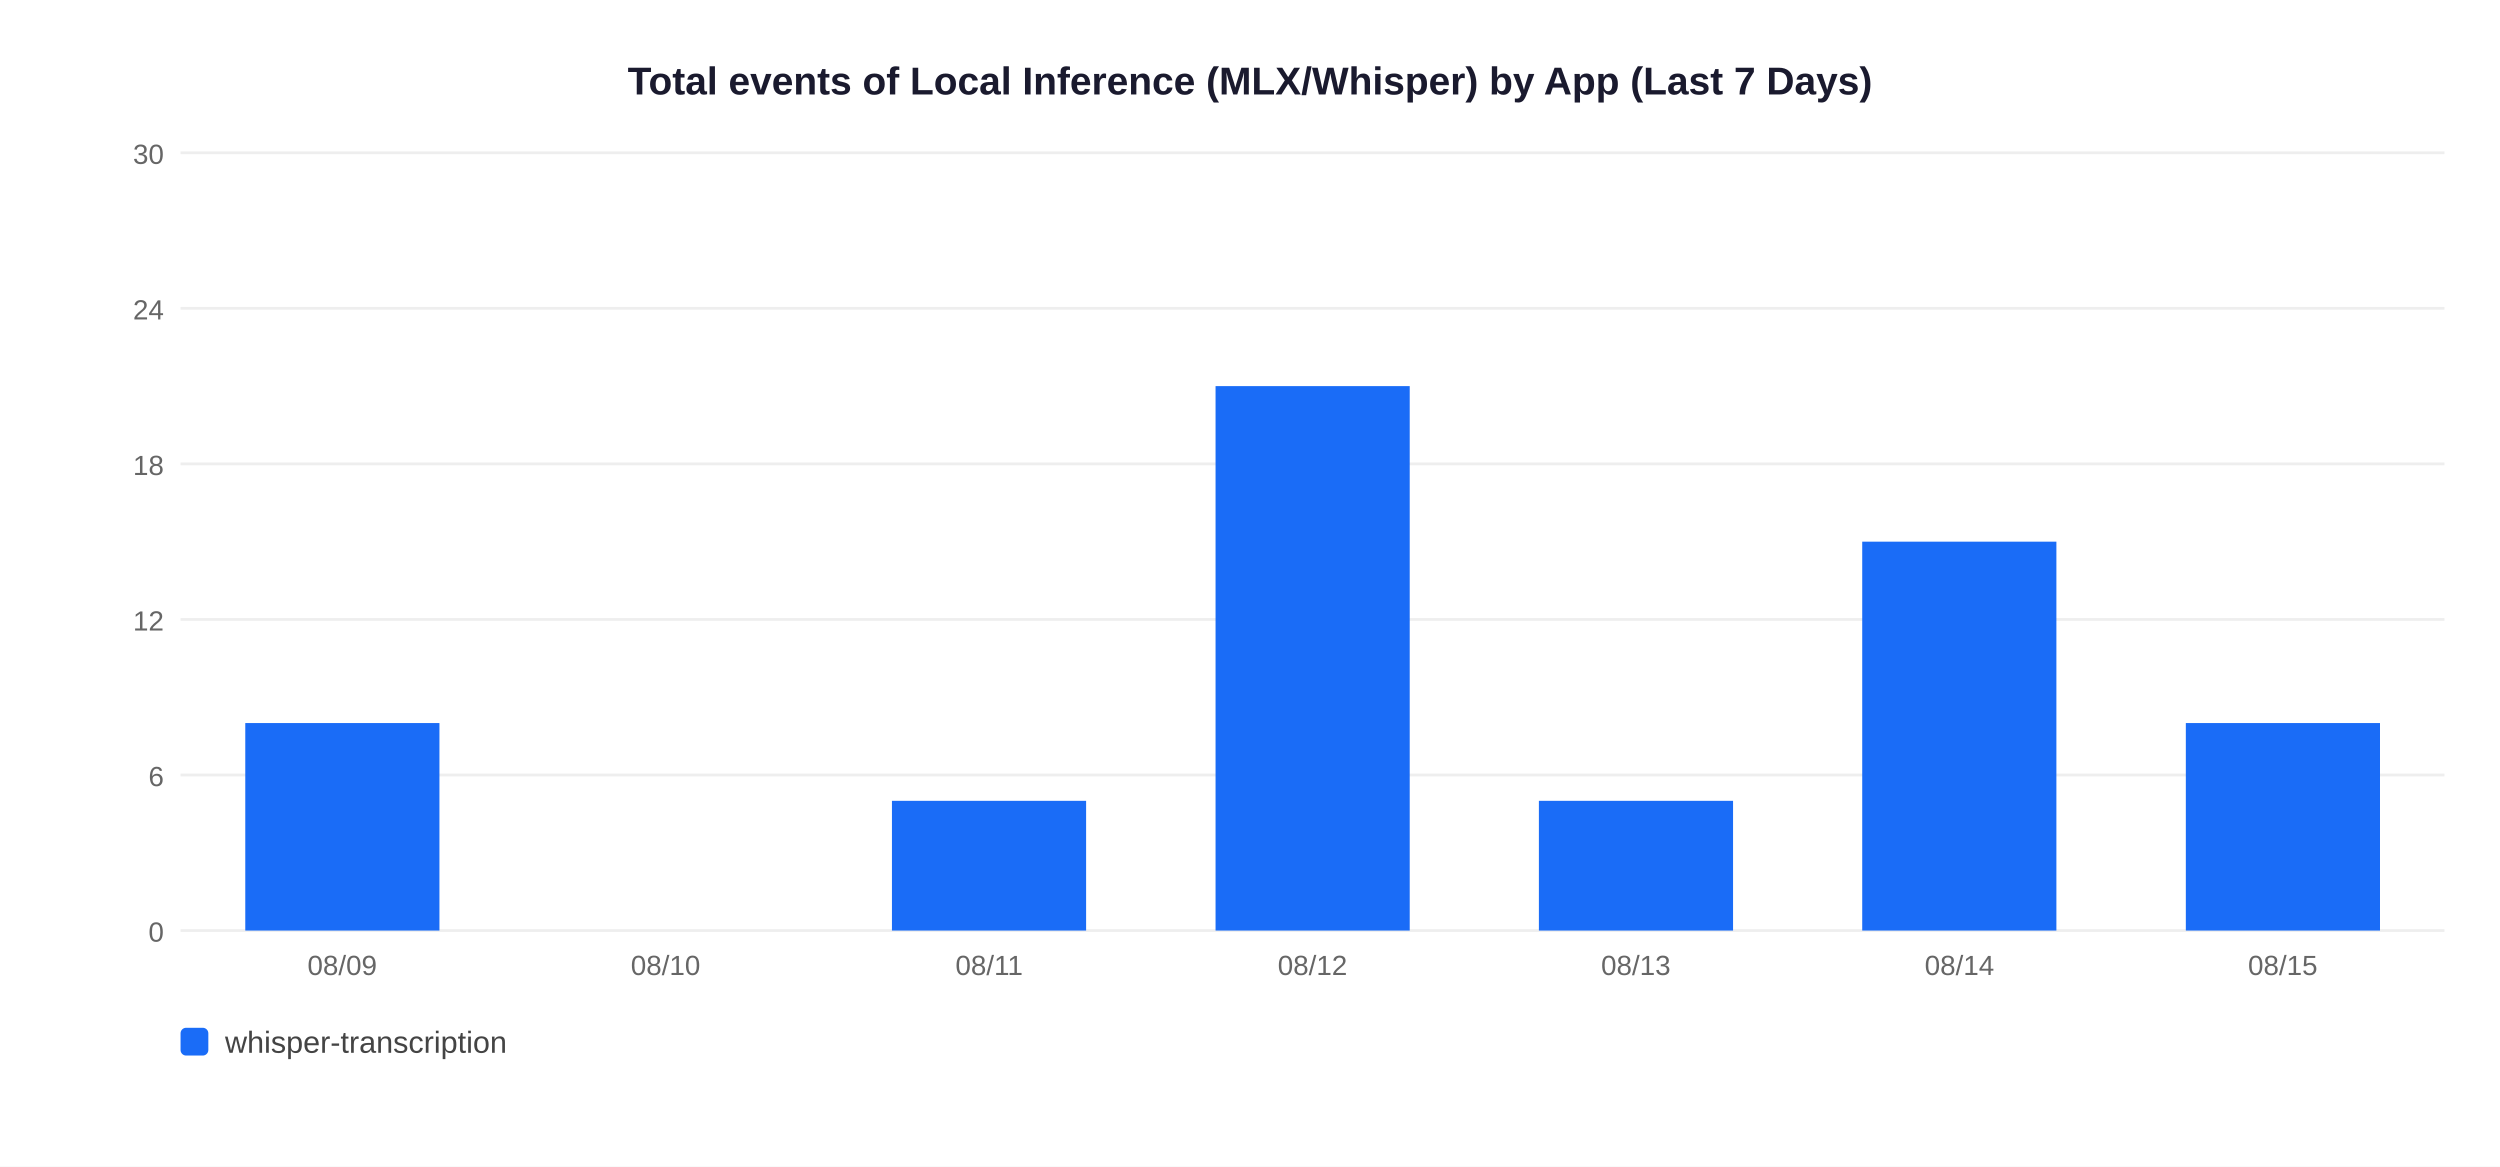
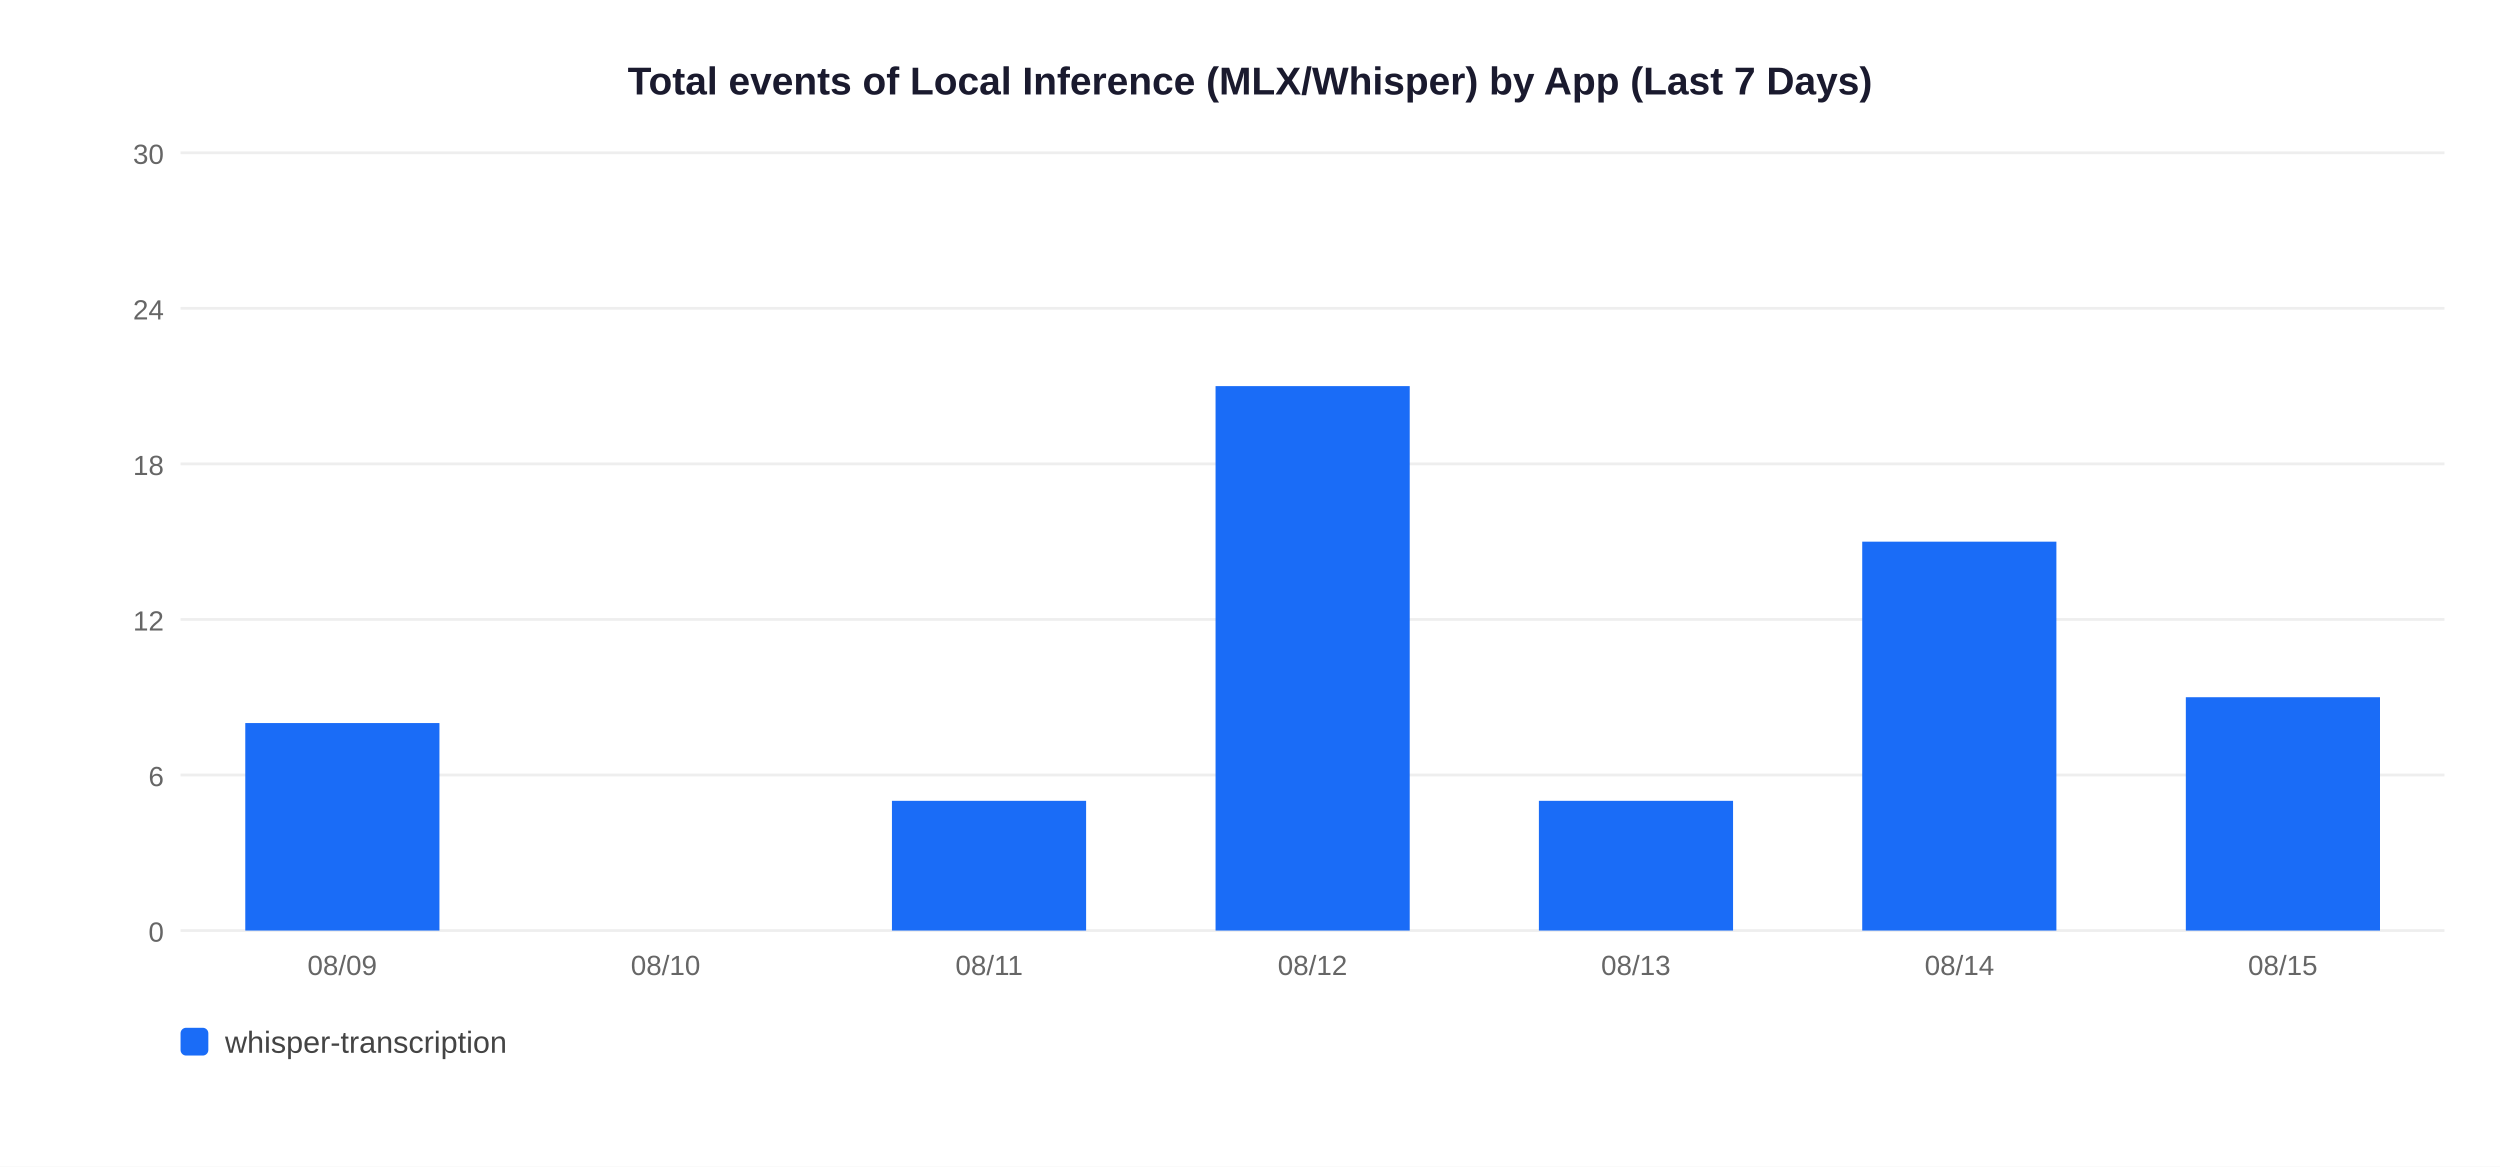
<svg xmlns="http://www.w3.org/2000/svg" width="900" height="420">
  <rect width="900" height="420" fill="white" />
  <text x="450" y="34" text-anchor="middle" font-size="14" font-weight="bold" font-family="Arial,sans-serif" fill="#1a1a2e">Total events of Local Inference (MLX/Whisper) by App (Last 7 Days)</text>
  <line x1="65" y1="335" x2="880" y2="335" stroke="#EEEEEE" stroke-width="1" />
  <text x="59" y="339" text-anchor="end" font-size="10" font-family="Arial,sans-serif" fill="#666">0</text>
  <line x1="65" y1="279" x2="880" y2="279" stroke="#EEEEEE" stroke-width="1" />
  <text x="59" y="283" text-anchor="end" font-size="10" font-family="Arial,sans-serif" fill="#666">6</text>
  <line x1="65" y1="223" x2="880" y2="223" stroke="#EEEEEE" stroke-width="1" />
  <text x="59" y="227" text-anchor="end" font-size="10" font-family="Arial,sans-serif" fill="#666">12</text>
  <line x1="65" y1="167" x2="880" y2="167" stroke="#EEEEEE" stroke-width="1" />
  <text x="59" y="171" text-anchor="end" font-size="10" font-family="Arial,sans-serif" fill="#666">18</text>
  <line x1="65" y1="111" x2="880" y2="111" stroke="#EEEEEE" stroke-width="1" />
  <text x="59" y="115" text-anchor="end" font-size="10" font-family="Arial,sans-serif" fill="#666">24</text>
  <line x1="65" y1="55" x2="880" y2="55" stroke="#EEEEEE" stroke-width="1" />
  <text x="59" y="59" text-anchor="end" font-size="10" font-family="Arial,sans-serif" fill="#666">30</text>
  <rect x="88.3" y="260.3" width="69.9" height="74.7" fill="#1A6CF7" />
  <text x="123.2" y="351" text-anchor="middle" font-size="10" font-family="Arial,sans-serif" fill="#666">08/09</text>
  <text x="239.6" y="351" text-anchor="middle" font-size="10" font-family="Arial,sans-serif" fill="#666">08/10</text>
  <rect x="321.1" y="288.3" width="69.9" height="46.7" fill="#1A6CF7" />
  <text x="356.1" y="351" text-anchor="middle" font-size="10" font-family="Arial,sans-serif" fill="#666">08/11</text>
  <rect x="437.6" y="139.0" width="69.9" height="196.0" fill="#1A6CF7" />
  <text x="472.5" y="351" text-anchor="middle" font-size="10" font-family="Arial,sans-serif" fill="#666">08/12</text>
  <rect x="554.0" y="288.3" width="69.9" height="46.7" fill="#1A6CF7" />
  <text x="588.9" y="351" text-anchor="middle" font-size="10" font-family="Arial,sans-serif" fill="#666">08/13</text>
  <rect x="670.4" y="195.0" width="69.9" height="140.0" fill="#1A6CF7" />
  <text x="705.4" y="351" text-anchor="middle" font-size="10" font-family="Arial,sans-serif" fill="#666">08/14</text>
-   <rect x="786.9" y="260.3" width="69.9" height="74.7" fill="#1A6CF7" />
+   <rect x="786.9" y="251.0" width="69.9" height="84.0" fill="#1A6CF7" />
  <text x="821.8" y="351" text-anchor="middle" font-size="10" font-family="Arial,sans-serif" fill="#666">08/15</text>
  <rect x="65" y="370" width="10" height="10" rx="2" fill="#1A6CF7" />
  <text x="81" y="379" font-size="11" font-family="Arial,sans-serif" fill="#444">whisper-transcription</text>
</svg>
